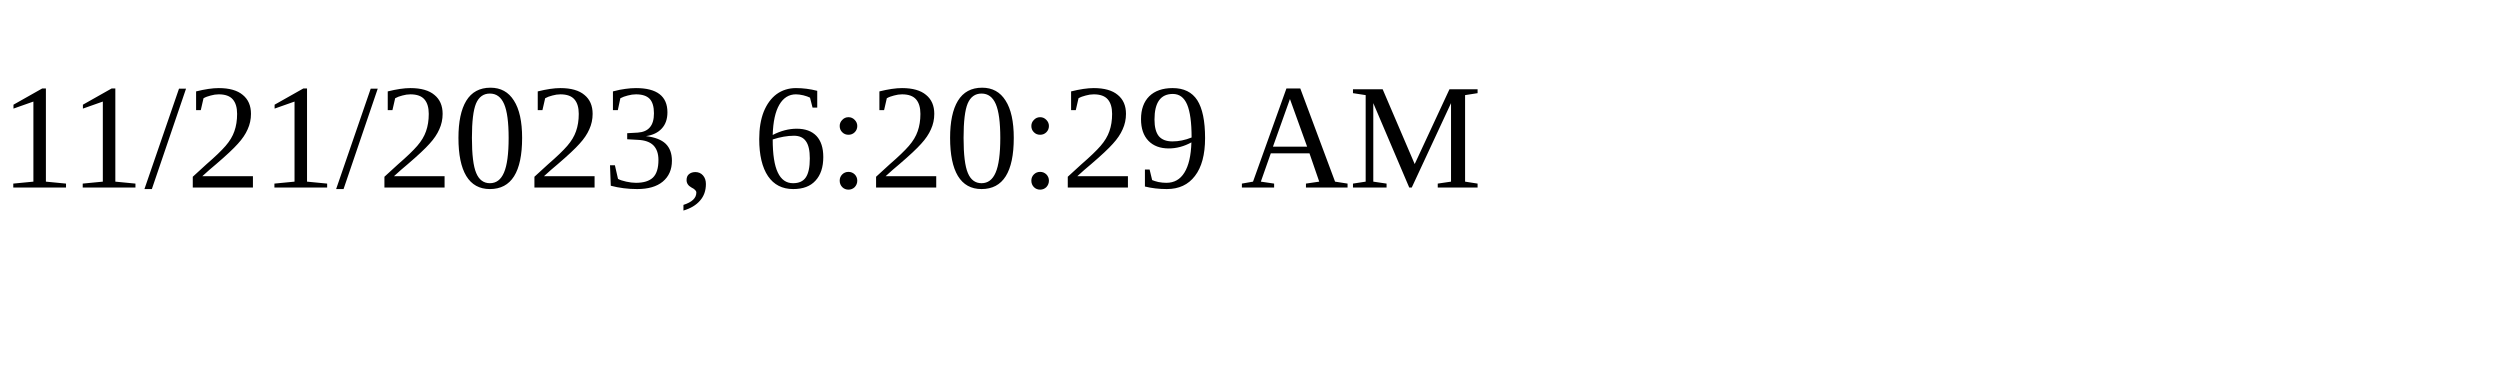
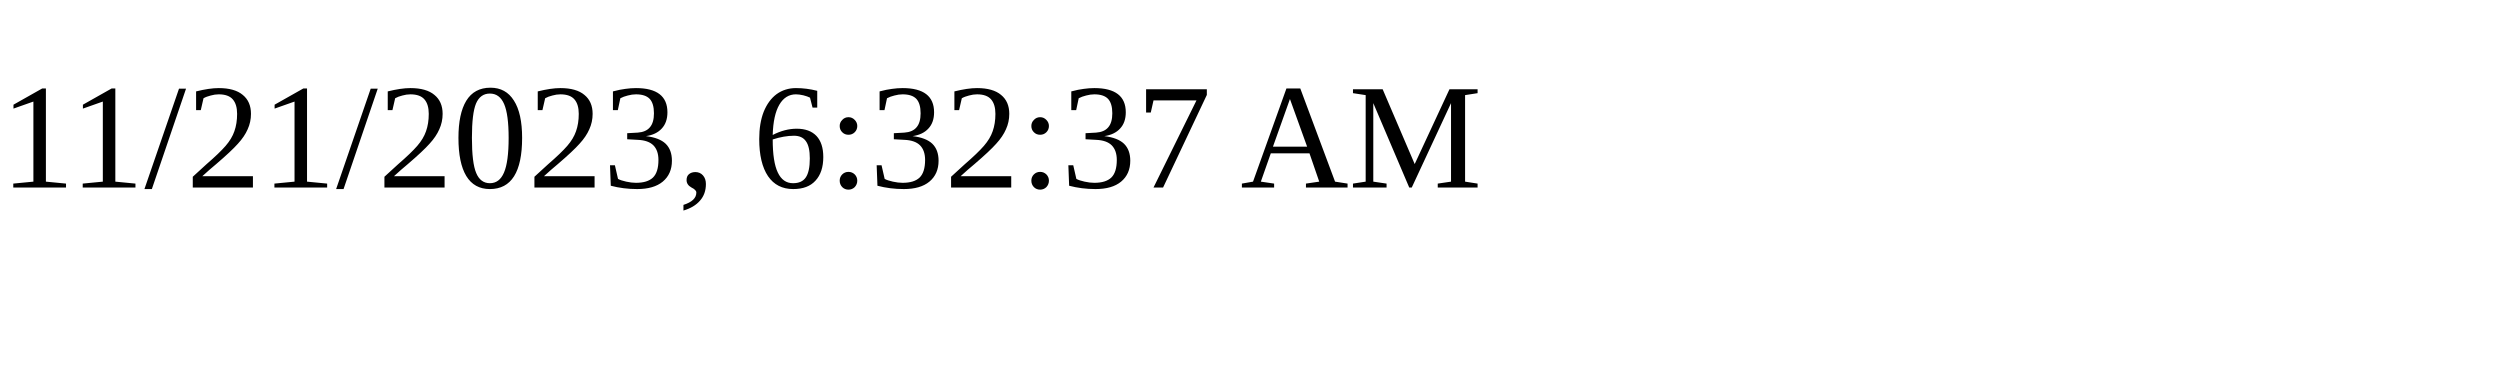
<svg xmlns="http://www.w3.org/2000/svg" height="30" width="200">
-   <text x="0" y="15">11/21/2023, 6:20:29 AM</text>
+   <text x="0" y="15">11/21/2023, 6:32:37 AM</text>
</svg>
